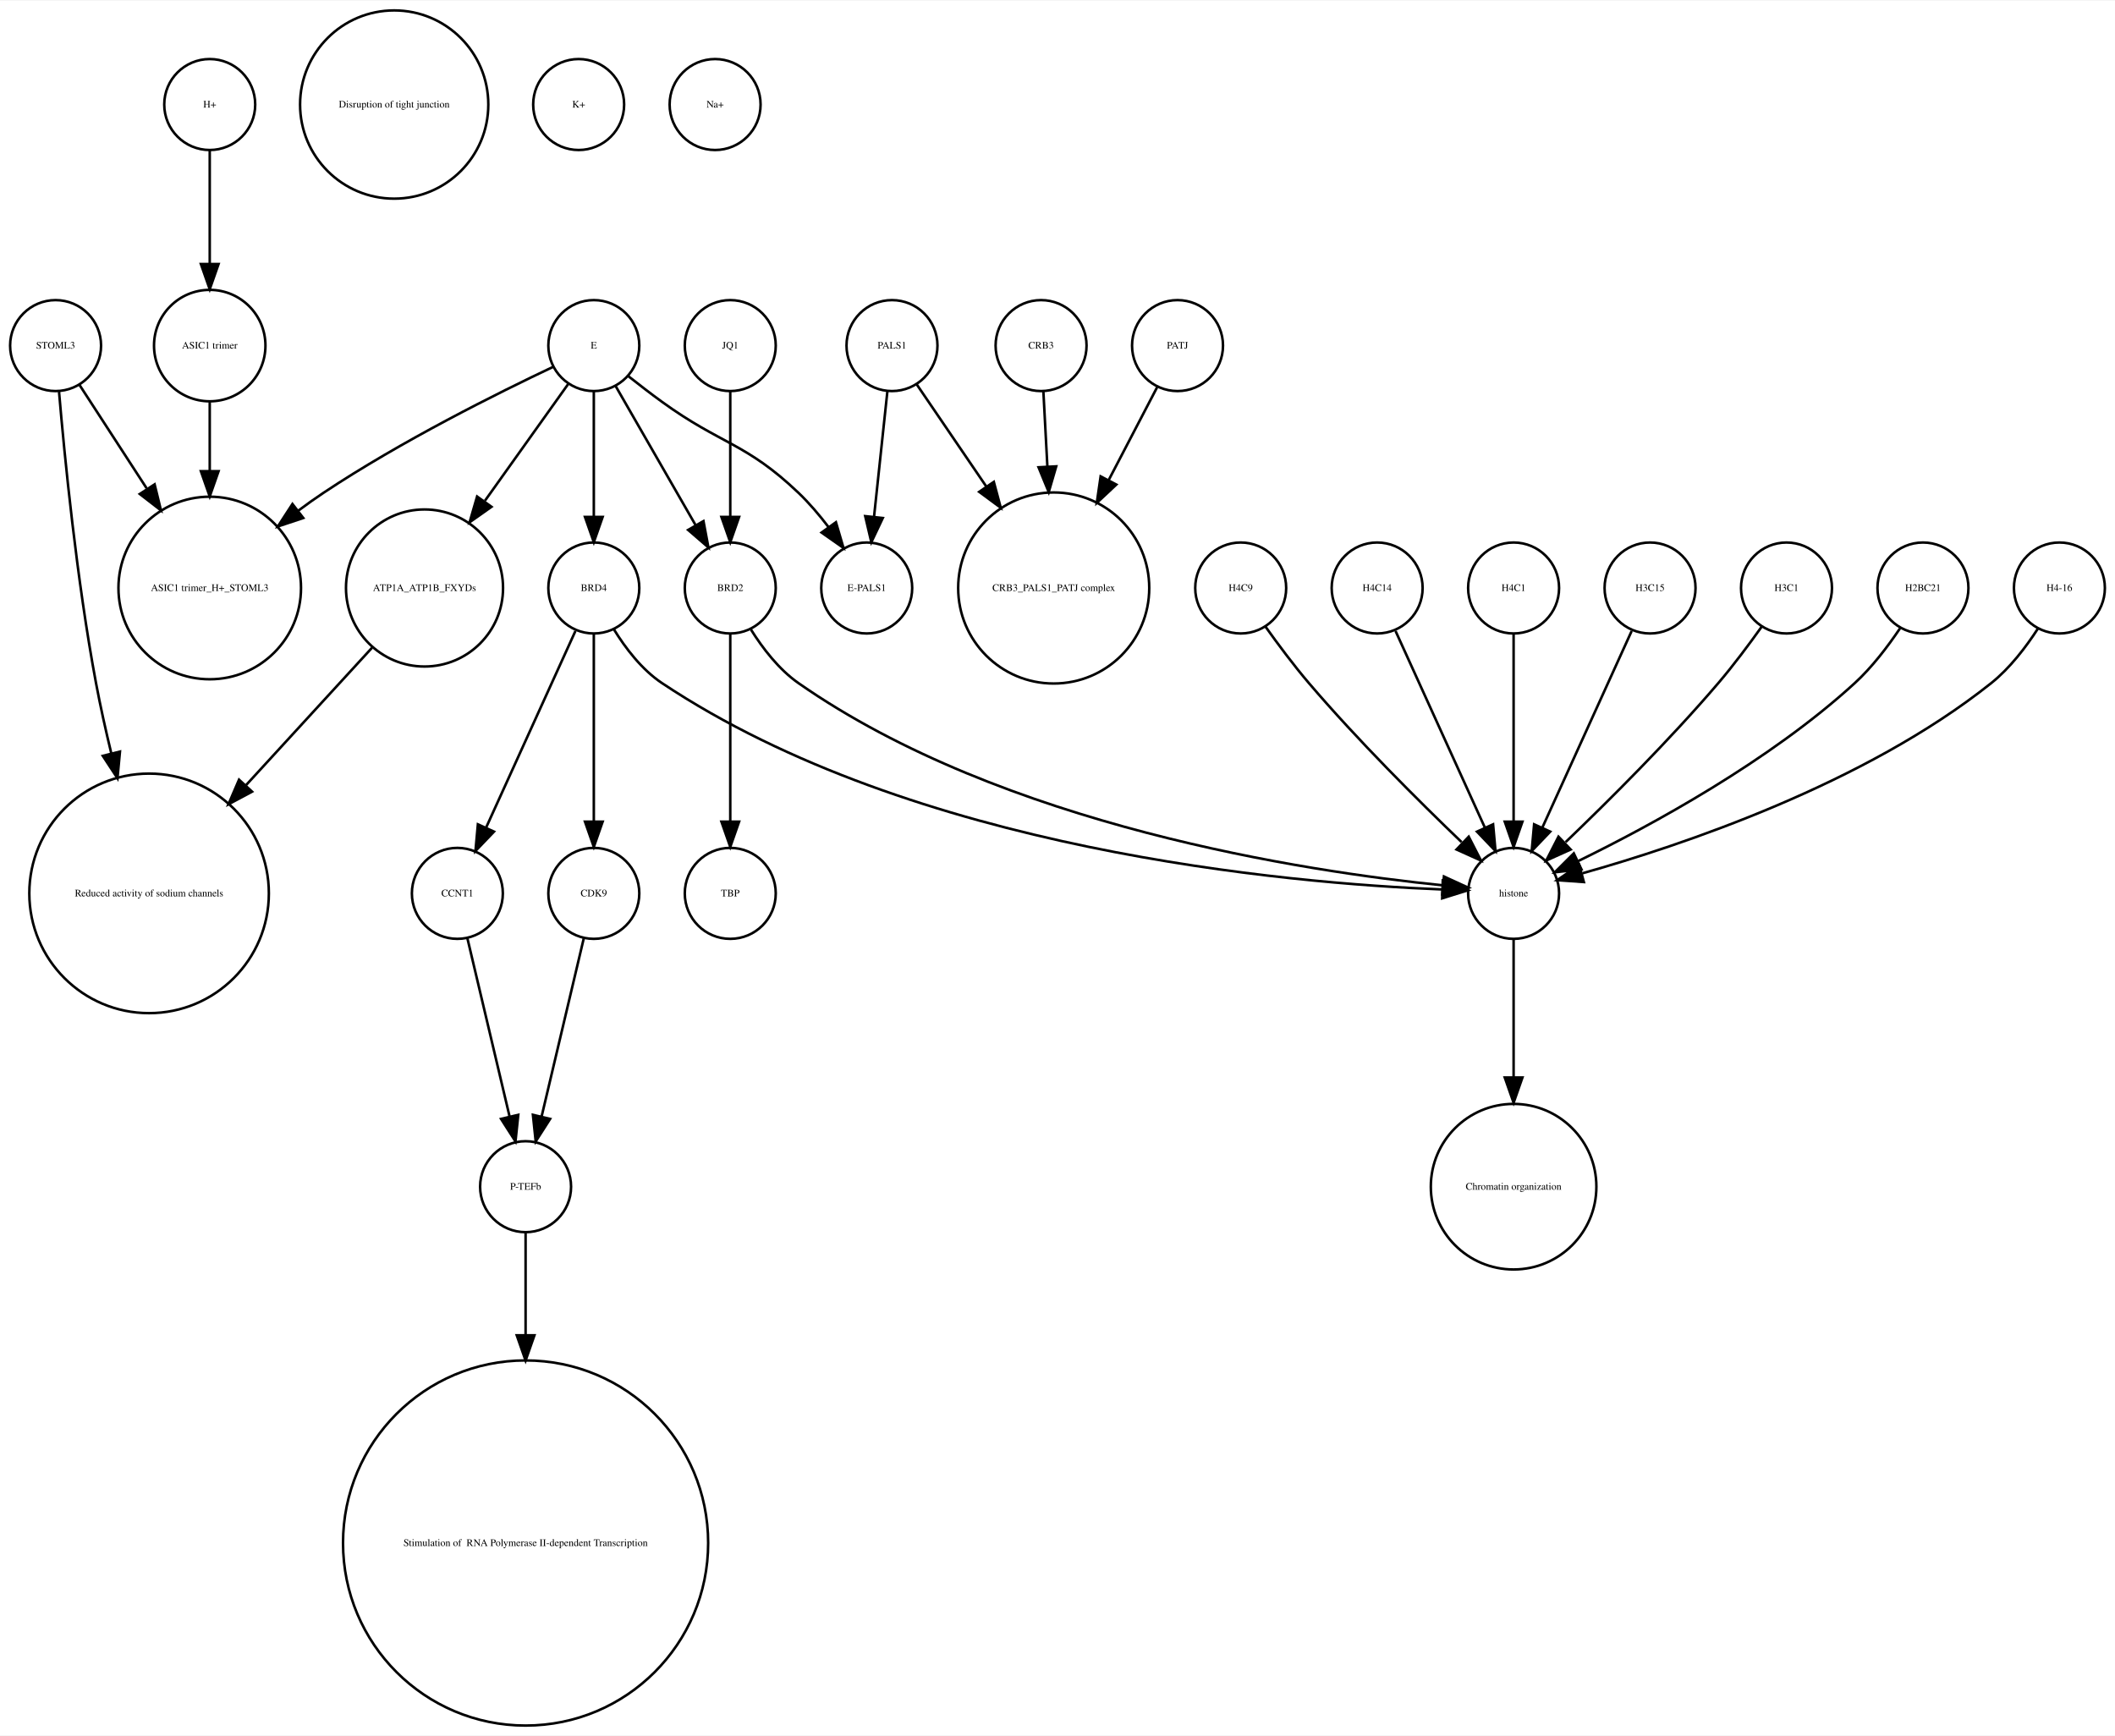
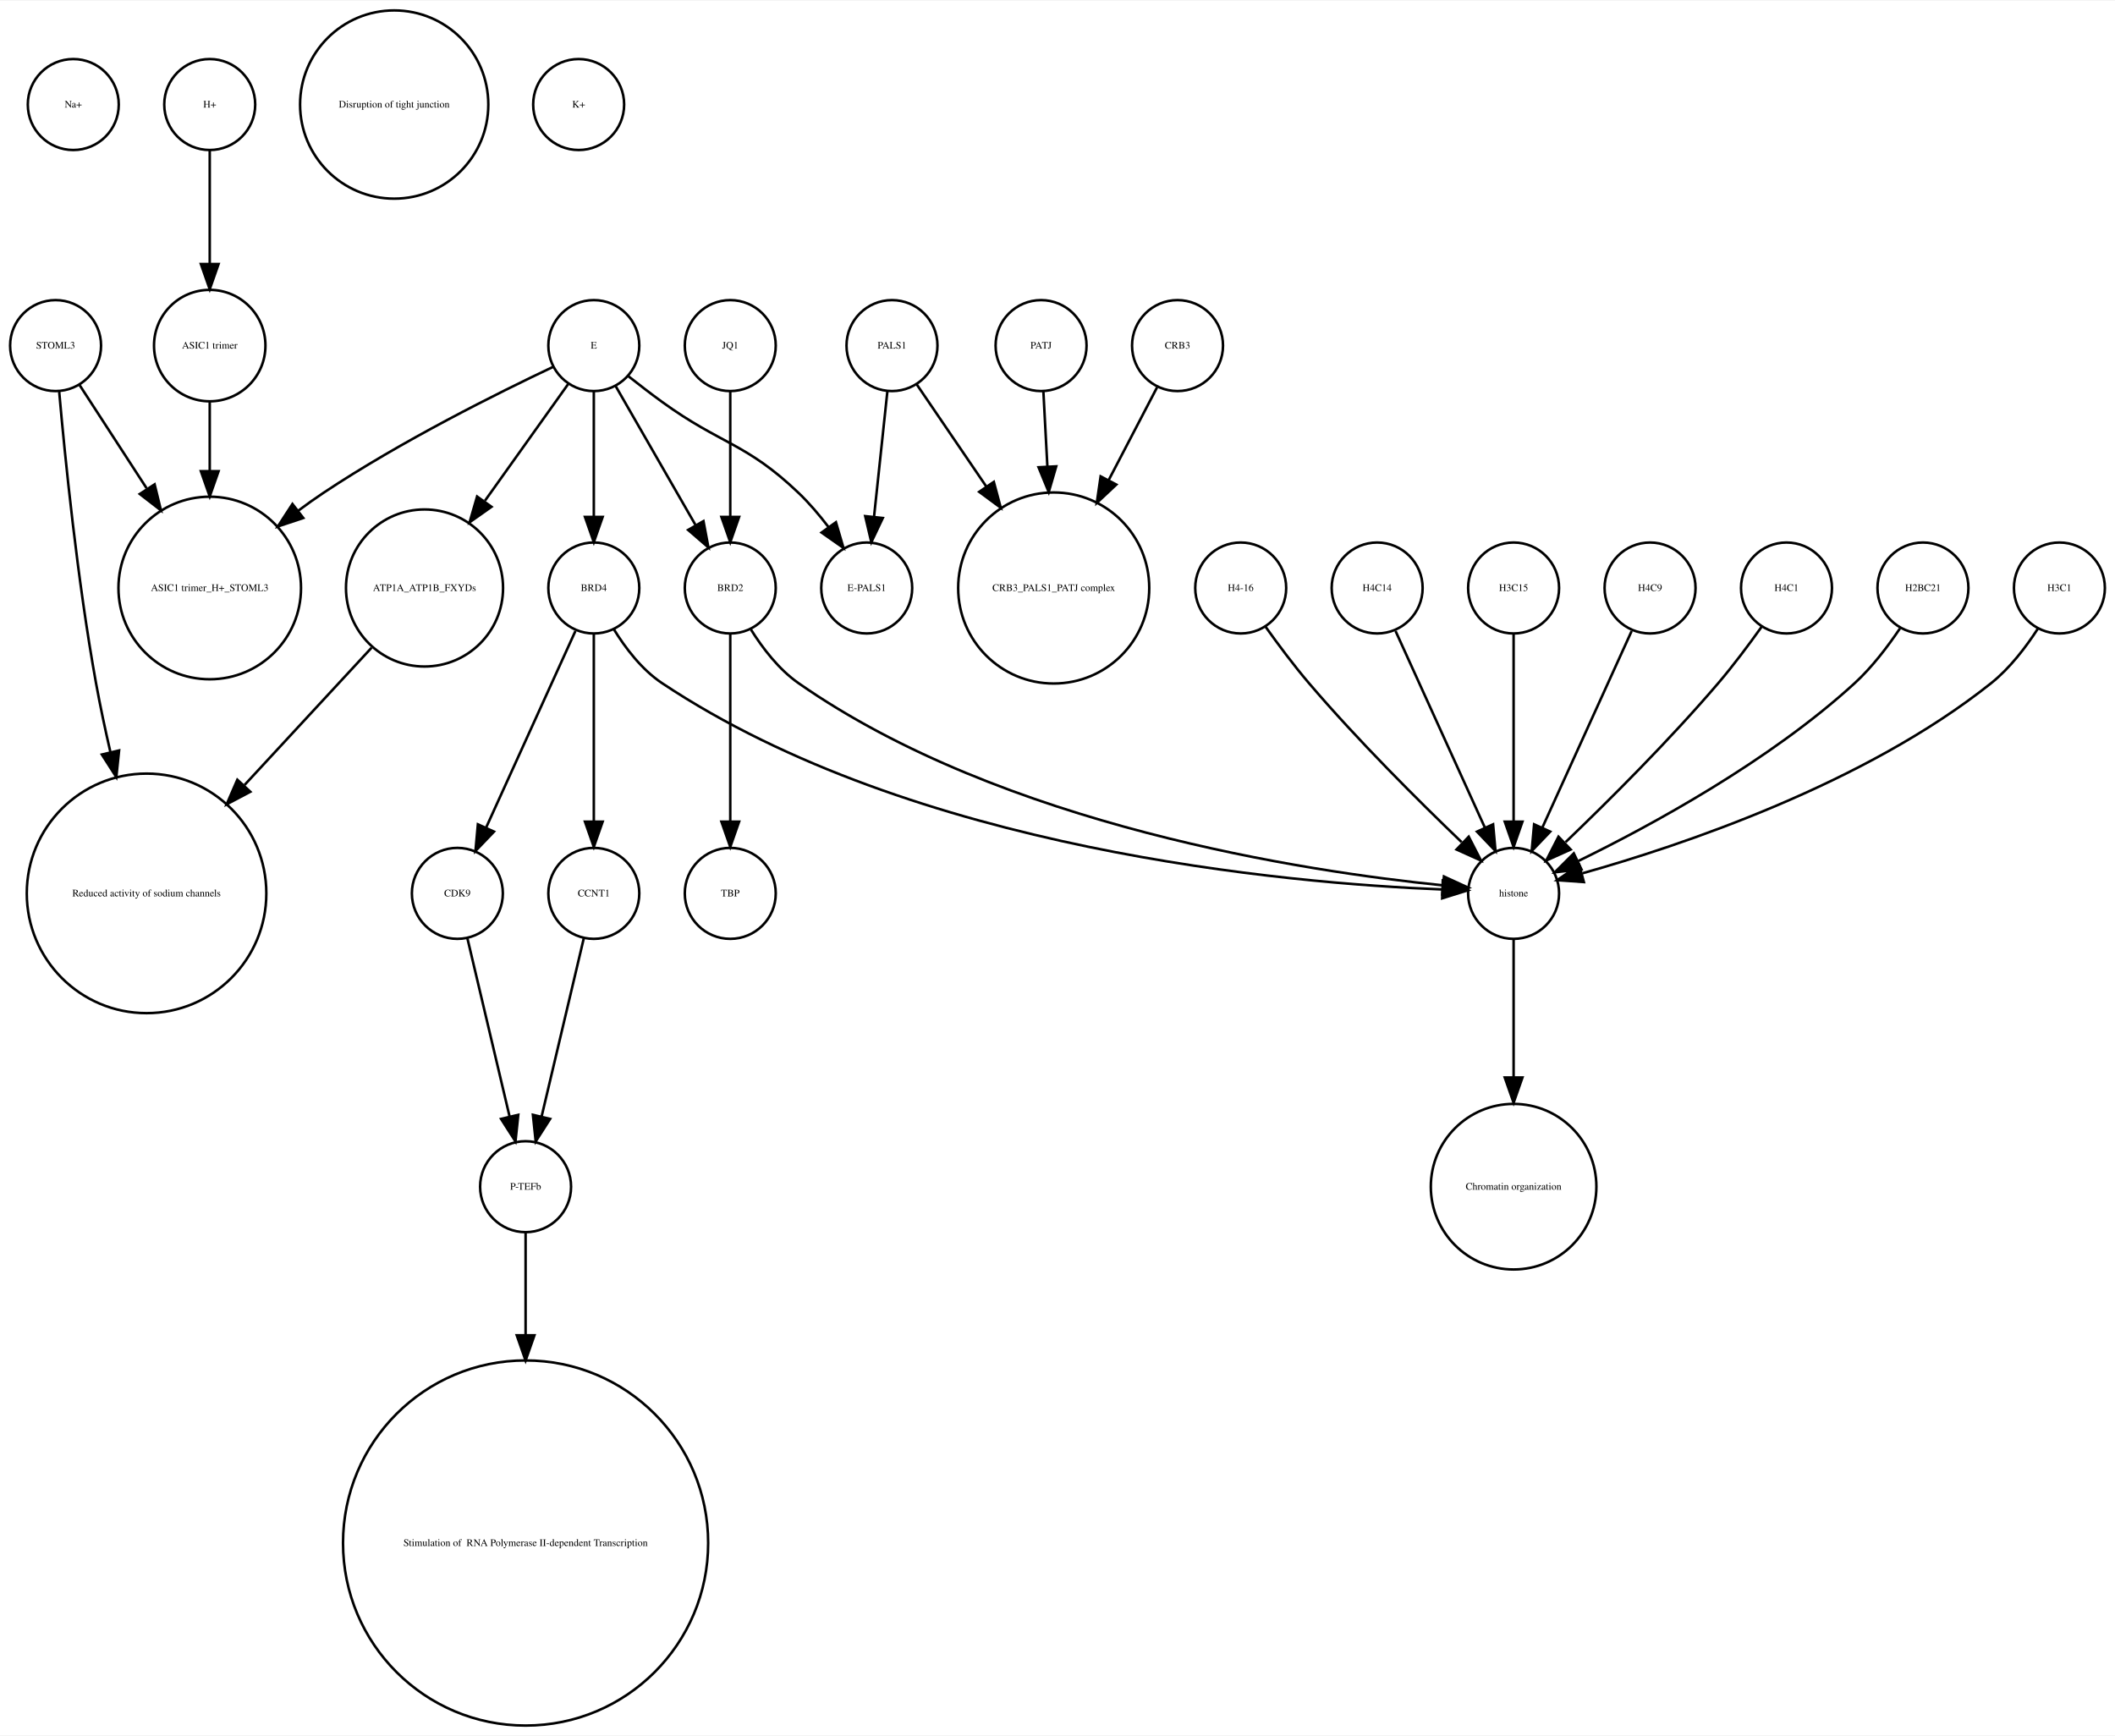
<svg xmlns="http://www.w3.org/2000/svg" width="837pt" height="687pt" viewBox="0.00 0.00 837.00 686.51">
  <g id="graph0" class="graph" transform="scale(1 1) rotate(0) translate(4 682.51)">
    <polygon fill="white" stroke="none" points="-4,4 -4,-682.51 833,-682.51 833,4 -4,4" />
    <g id="node1" class="node">
+       <ellipse fill="none" stroke="black" cx="25" cy="-641.387" rx="18" ry="18" />
+       <text text-anchor="middle" x="25" y="-640.187" font-family="Times,serif" font-size="4.00">Na+</text>
+     </g>
+     <g id="node2" class="node">
+       <ellipse fill="none" stroke="black" cx="204" cy="-72.125" rx="72.25" ry="72.25" />
+       <text text-anchor="middle" x="204" y="-70.925" font-family="Times,serif" font-size="4.00"> Stimulation of  RNA Polymerase II-dependent Transcription </text>
+     </g>
+     <g id="node3" class="node">
+       <ellipse fill="none" stroke="black" cx="79" cy="-641.387" rx="18" ry="18" />
+       <text text-anchor="middle" x="79" y="-640.187" font-family="Times,serif" font-size="4.00">H+</text>
+     </g>
+     <g id="node9" class="node">
+       <ellipse fill="none" stroke="black" cx="79" cy="-545.99" rx="22.05" ry="22.05" />
+       <text text-anchor="middle" x="79" y="-544.79" font-family="Times,serif" font-size="4.00">ASIC1 trimer</text>
+     </g>
+     <g id="edge1" class="edge">
+       <path fill="none" stroke="black" d="M79,-623.257C79,-610.798 79,-593.57 79,-578.639" />
+       <polygon fill="black" stroke="black" points="82.5,-578.275 79,-568.275 75.5,-578.275 82.5,-578.275" />
+     </g>
+     <g id="node4" class="node">
+       <ellipse fill="none" stroke="black" cx="285" cy="-450.063" rx="18" ry="18" />
+       <text text-anchor="middle" x="285" y="-448.863" font-family="Times,serif" font-size="4.00">BRD2</text>
+     </g>
+     <g id="node11" class="node">
+       <ellipse fill="none" stroke="black" cx="595" cy="-329.21" rx="18" ry="18" />
+       <text text-anchor="middle" x="595" y="-328.01" font-family="Times,serif" font-size="4.00">histone</text>
+     </g>
+     <g id="edge2" class="edge">
+       <path fill="none" stroke="black" d="M293.179,-433.616C297.804,-426.23 304.222,-417.837 312,-412.409 393.055,-355.844 512.941,-337.84 566.89,-332.411" />
+       <polygon fill="black" stroke="black" points="567.437,-335.876 577.067,-331.46 566.785,-328.906 567.437,-335.876" />
+     </g>
+     <g id="node21" class="node">
+       <ellipse fill="none" stroke="black" cx="285" cy="-329.21" rx="18" ry="18" />
+       <text text-anchor="middle" x="285" y="-328.01" font-family="Times,serif" font-size="4.00">TBP</text>
+     </g>
+     <g id="edge3" class="edge">
+       <path fill="none" stroke="black" d="M285,-432.034C285,-412.64 285,-380.675 285,-357.731" />
+       <polygon fill="black" stroke="black" points="288.5,-357.594 285,-347.594 281.5,-357.594 288.5,-357.594" />
+     </g>
+     <g id="node5" class="node">
+       <ellipse fill="none" stroke="black" cx="231" cy="-545.99" rx="18" ry="18" />
+       <text text-anchor="middle" x="231" y="-544.79" font-family="Times,serif" font-size="4.00">E</text>
+     </g>
+     <g id="edge5" class="edge">
+       <path fill="none" stroke="black" d="M239.676,-529.899C248.178,-515.11 261.271,-492.337 271.203,-475.062" />
+       <polygon fill="black" stroke="black" points="274.396,-476.53 276.345,-466.117 268.327,-473.041 274.396,-476.53" />
+     </g>
+     <g id="node8" class="node">
      <ellipse fill="none" stroke="black" cx="79" cy="-450.063" rx="36.125" ry="36.125" />
      <text text-anchor="middle" x="79" y="-448.863" font-family="Times,serif" font-size="4.00">ASIC1 trimer_H+_STOML3</text>
    </g>
-     <g id="node2" class="node">
-       <ellipse fill="none" stroke="black" cx="408" cy="-545.99" rx="18" ry="18" />
-       <text text-anchor="middle" x="408" y="-544.79" font-family="Times,serif" font-size="4.00">CRB3</text>
-     </g>
-     <g id="node30" class="node">
-       <ellipse fill="none" stroke="black" cx="413" cy="-450.063" rx="37.807" ry="37.807" />
-       <text text-anchor="middle" x="413" y="-448.863" font-family="Times,serif" font-size="4.00">CRB3_PALS1_PATJ complex</text>
-     </g>
-     <g id="edge1" class="edge">
-       <path fill="none" stroke="black" d="M408.917,-527.762C409.366,-519.334 409.93,-508.735 410.495,-498.13" />
-       <polygon fill="black" stroke="black" points="413.996,-498.202 411.032,-488.03 407.005,-497.829 413.996,-498.202" />
-     </g>
-     <g id="node3" class="node">
-       <ellipse fill="none" stroke="black" cx="595" cy="-213.13" rx="32.761" ry="32.761" />
-       <text text-anchor="middle" x="595" y="-211.93" font-family="Times,serif" font-size="4.00">Chromatin organization</text>
-     </g>
-     <g id="node4" class="node">
-       <ellipse fill="none" stroke="black" cx="79" cy="-545.99" rx="22.05" ry="22.05" />
-       <text text-anchor="middle" x="79" y="-544.79" font-family="Times,serif" font-size="4.00">ASIC1 trimer</text>
-     </g>
-     <g id="edge2" class="edge">
-       <path fill="none" stroke="black" d="M79,-523.677C79,-515.568 79,-505.988 79,-496.491" />
-       <polygon fill="black" stroke="black" points="82.5,-496.293 79,-486.293 75.5,-496.293 82.5,-496.293" />
-     </g>
-     <g id="node5" class="node">
-       <ellipse fill="none" stroke="black" cx="487" cy="-450.063" rx="18" ry="18" />
-       <text text-anchor="middle" x="487" y="-448.863" font-family="Times,serif" font-size="4.00">H4C9</text>
-     </g>
-     <g id="node21" class="node">
-       <ellipse fill="none" stroke="black" cx="595" cy="-329.21" rx="18" ry="18" />
-       <text text-anchor="middle" x="595" y="-328.01" font-family="Times,serif" font-size="4.00">histone</text>
-     </g>
-     <g id="edge3" class="edge">
-       <path fill="none" stroke="black" d="M496.801,-434.777C501.736,-427.845 507.946,-419.504 514,-412.409 533.336,-389.752 557.532,-365.688 574.422,-349.492" />
-       <polygon fill="black" stroke="black" points="577.24,-351.643 582.073,-342.215 572.415,-346.571 577.24,-351.643" />
-     </g>
-     <g id="node6" class="node">
-       <ellipse fill="none" stroke="black" cx="177" cy="-329.21" rx="18" ry="18" />
-       <text text-anchor="middle" x="177" y="-328.01" font-family="Times,serif" font-size="4.00">CCNT1</text>
-     </g>
-     <g id="node11" class="node">
-       <ellipse fill="none" stroke="black" cx="204" cy="-213.13" rx="18" ry="18" />
-       <text text-anchor="middle" x="204" y="-211.93" font-family="Times,serif" font-size="4.00">P-TEFb</text>
-     </g>
-     <g id="edge4" class="edge">
-       <path fill="none" stroke="black" d="M180.984,-311.377C185.371,-292.842 192.486,-262.781 197.645,-240.983" />
-       <polygon fill="black" stroke="black" points="201.102,-241.569 200,-231.032 194.291,-239.957 201.102,-241.569" />
-     </g>
-     <g id="node7" class="node">
-       <ellipse fill="none" stroke="black" cx="462" cy="-545.99" rx="18" ry="18" />
-       <text text-anchor="middle" x="462" y="-544.79" font-family="Times,serif" font-size="4.00">PATJ</text>
-     </g>
-     <g id="edge5" class="edge">
-       <path fill="none" stroke="black" d="M453.909,-529.48C448.652,-519.404 441.531,-505.753 434.703,-492.665" />
-       <polygon fill="black" stroke="black" points="437.778,-490.992 430.05,-483.745 431.572,-494.23 437.778,-490.992" />
-     </g>
-     <g id="node8" class="node">
-       <ellipse fill="none" stroke="black" cx="55" cy="-329.21" rx="47.4" ry="47.4" />
-       <text text-anchor="middle" x="55" y="-328.01" font-family="Times,serif" font-size="4.00">Reduced activity of sodium channels</text>
-     </g>
-     <g id="node9" class="node">
-       <ellipse fill="none" stroke="black" cx="231" cy="-545.99" rx="18" ry="18" />
-       <text text-anchor="middle" x="231" y="-544.79" font-family="Times,serif" font-size="4.00">E</text>
-     </g>
-     <g id="edge6" class="edge">
+     <g id="edge7" class="edge">
      <path fill="none" stroke="black" d="M214.86,-537.555C193.422,-527.414 154.69,-508.154 124,-487.716 120.698,-485.517 117.347,-483.128 114.04,-480.658" />
      <polygon fill="black" stroke="black" points="116.018,-477.763 105.965,-474.417 111.737,-483.302 116.018,-477.763" />
    </g>
-     <g id="node10" class="node">
+     <g id="node25" class="node">
      <ellipse fill="none" stroke="black" cx="339" cy="-450.063" rx="18" ry="18" />
      <text text-anchor="middle" x="339" y="-448.863" font-family="Times,serif" font-size="4.00">E-PALS1</text>
    </g>
-     <g id="edge10" class="edge">
+     <g id="edge4" class="edge">
      <path fill="none" stroke="black" d="M244.574,-533.954C248.819,-530.595 253.556,-526.941 258,-523.716 281.347,-506.777 291.131,-507.629 312,-487.716 316.217,-483.692 320.245,-478.945 323.843,-474.225" />
      <polygon fill="black" stroke="black" points="326.816,-476.085 329.803,-465.92 321.129,-472.004 326.816,-476.085" />
    </g>
-     <g id="node27" class="node">
+     <g id="node29" class="node">
+       <ellipse fill="none" stroke="black" cx="164" cy="-450.063" rx="31.08" ry="31.08" />
+       <text text-anchor="middle" x="164" y="-448.863" font-family="Times,serif" font-size="4.00">ATP1A_ATP1B_FXYDs</text>
+     </g>
+     <g id="edge6" class="edge">
+       <path fill="none" stroke="black" d="M220.824,-530.725C212.114,-518.514 199.227,-500.448 187.927,-484.606" />
+       <polygon fill="black" stroke="black" points="190.505,-482.194 181.849,-476.085 184.807,-486.259 190.505,-482.194" />
+     </g>
+     <g id="node32" class="node">
      <ellipse fill="none" stroke="black" cx="231" cy="-450.063" rx="18" ry="18" />
      <text text-anchor="middle" x="231" y="-448.863" font-family="Times,serif" font-size="4.00">BRD4</text>
    </g>
    <g id="edge8" class="edge">
      <path fill="none" stroke="black" d="M231,-527.762C231,-513.993 231,-494.429 231,-478.507" />
      <polygon fill="black" stroke="black" points="234.5,-478.181 231,-468.181 227.5,-478.181 234.5,-478.181" />
    </g>
-     <g id="node28" class="node">
-       <ellipse fill="none" stroke="black" cx="285" cy="-450.063" rx="18" ry="18" />
-       <text text-anchor="middle" x="285" y="-448.863" font-family="Times,serif" font-size="4.00">BRD2</text>
+     <g id="node6" class="node">
+       <ellipse fill="none" stroke="black" cx="231" cy="-329.21" rx="18" ry="18" />
+       <text text-anchor="middle" x="231" y="-328.01" font-family="Times,serif" font-size="4.00">CCNT1</text>
+     </g>
+     <g id="node26" class="node">
+       <ellipse fill="none" stroke="black" cx="204" cy="-213.13" rx="18" ry="18" />
+       <text text-anchor="middle" x="204" y="-211.93" font-family="Times,serif" font-size="4.00">P-TEFb</text>
    </g>
    <g id="edge9" class="edge">
-       <path fill="none" stroke="black" d="M239.676,-529.899C248.178,-515.11 261.271,-492.337 271.203,-475.062" />
-       <polygon fill="black" stroke="black" points="274.396,-476.53 276.345,-466.117 268.327,-473.041 274.396,-476.53" />
-     </g>
-     <g id="node32" class="node">
-       <ellipse fill="none" stroke="black" cx="164" cy="-450.063" rx="31.08" ry="31.08" />
-       <text text-anchor="middle" x="164" y="-448.863" font-family="Times,serif" font-size="4.00">ATP1A_ATP1B_FXYDs</text>
-     </g>
-     <g id="edge7" class="edge">
-       <path fill="none" stroke="black" d="M220.824,-530.725C212.114,-518.514 199.227,-500.448 187.927,-484.606" />
-       <polygon fill="black" stroke="black" points="190.505,-482.194 181.849,-476.085 184.807,-486.259 190.505,-482.194" />
+       <path fill="none" stroke="black" d="M227.016,-311.377C222.629,-292.842 215.514,-262.781 210.355,-240.983" />
+       <polygon fill="black" stroke="black" points="213.709,-239.957 208,-231.032 206.898,-241.569 213.709,-239.957" />
+     </g>
+     <g id="node7" class="node">
+       <ellipse fill="none" stroke="black" cx="413" cy="-450.063" rx="37.807" ry="37.807" />
+       <text text-anchor="middle" x="413" y="-448.863" font-family="Times,serif" font-size="4.00">CRB3_PALS1_PATJ complex</text>
+     </g>
+     <g id="edge10" class="edge">
+       <path fill="none" stroke="black" d="M79,-523.677C79,-515.568 79,-505.988 79,-496.491" />
+       <polygon fill="black" stroke="black" points="82.5,-496.293 79,-486.293 75.5,-496.293 82.5,-496.293" />
+     </g>
+     <g id="node10" class="node">
+       <ellipse fill="none" stroke="black" cx="152" cy="-641.387" rx="37.247" ry="37.247" />
+       <text text-anchor="middle" x="152" y="-640.187" font-family="Times,serif" font-size="4.00">Disruption of tight junction</text>
+     </g>
+     <g id="node13" class="node">
+       <ellipse fill="none" stroke="black" cx="595" cy="-213.13" rx="32.761" ry="32.761" />
+       <text text-anchor="middle" x="595" y="-211.93" font-family="Times,serif" font-size="4.00">Chromatin organization</text>
+     </g>
+     <g id="edge11" class="edge">
+       <path fill="none" stroke="black" d="M595,-310.884C595,-296.474 595,-275.35 595,-256.514" />
+       <polygon fill="black" stroke="black" points="598.5,-256.342 595,-246.342 591.5,-256.342 598.5,-256.342" />
    </g>
    <g id="node12" class="node">
-       <ellipse fill="none" stroke="black" cx="204" cy="-72.125" rx="72.25" ry="72.25" />
-       <text text-anchor="middle" x="204" y="-70.925" font-family="Times,serif" font-size="4.00"> Stimulation of  RNA Polymerase II-dependent Transcription </text>
-     </g>
-     <g id="edge11" class="edge">
-       <path fill="none" stroke="black" d="M204,-195.085C204,-184.44 204,-169.87 204,-154.501" />
-       <polygon fill="black" stroke="black" points="207.5,-154.32 204,-144.32 200.5,-154.32 207.5,-154.32" />
-     </g>
-     <g id="node13" class="node">
+       <ellipse fill="none" stroke="black" cx="487" cy="-450.063" rx="18" ry="18" />
+       <text text-anchor="middle" x="487" y="-448.863" font-family="Times,serif" font-size="4.00">H4-16</text>
+     </g>
+     <g id="edge12" class="edge">
+       <path fill="none" stroke="black" d="M496.801,-434.777C501.736,-427.845 507.946,-419.504 514,-412.409 533.336,-389.752 557.532,-365.688 574.422,-349.492" />
+       <polygon fill="black" stroke="black" points="577.24,-351.643 582.073,-342.215 572.415,-346.571 577.24,-351.643" />
+     </g>
+     <g id="node14" class="node">
+       <ellipse fill="none" stroke="black" cx="285" cy="-545.99" rx="18" ry="18" />
+       <text text-anchor="middle" x="285" y="-544.79" font-family="Times,serif" font-size="4.00">JQ1</text>
+     </g>
+     <g id="edge13" class="edge">
+       <path fill="none" stroke="black" d="M285,-527.762C285,-513.993 285,-494.429 285,-478.507" />
+       <polygon fill="black" stroke="black" points="288.5,-478.181 285,-468.181 281.5,-478.181 288.5,-478.181" />
+     </g>
+     <g id="node15" class="node">
      <ellipse fill="none" stroke="black" cx="541" cy="-450.063" rx="18" ry="18" />
      <text text-anchor="middle" x="541" y="-448.863" font-family="Times,serif" font-size="4.00">H4C14</text>
    </g>
-     <g id="edge12" class="edge">
+     <g id="edge14" class="edge">
      <path fill="none" stroke="black" d="M548.283,-433.034C557.351,-413.075 572.944,-378.754 583.601,-355.299" />
      <polygon fill="black" stroke="black" points="586.883,-356.537 587.833,-345.985 580.51,-353.642 586.883,-356.537" />
    </g>
-     <g id="node14" class="node">
-       <ellipse fill="none" stroke="black" cx="152" cy="-641.387" rx="37.247" ry="37.247" />
-       <text text-anchor="middle" x="152" y="-640.187" font-family="Times,serif" font-size="4.00">Disruption of tight junction</text>
-     </g>
-     <g id="node15" class="node">
+     <g id="node16" class="node">
      <ellipse fill="none" stroke="black" cx="349" cy="-545.99" rx="18" ry="18" />
      <text text-anchor="middle" x="349" y="-544.79" font-family="Times,serif" font-size="4.00">PALS1</text>
    </g>
-     <g id="edge13" class="edge">
+     <g id="edge15" class="edge">
+       <path fill="none" stroke="black" d="M358.72,-530.725C366.087,-519.914 376.58,-504.514 386.38,-490.131" />
+       <polygon fill="black" stroke="black" points="389.303,-492.057 392.041,-481.822 383.518,-488.115 389.303,-492.057" />
+     </g>
+     <g id="edge16" class="edge">
      <path fill="none" stroke="black" d="M347.166,-527.762C345.7,-513.993 343.617,-494.429 341.922,-478.507" />
      <polygon fill="black" stroke="black" points="345.362,-477.755 340.823,-468.181 338.401,-478.496 345.362,-477.755" />
    </g>
-     <g id="edge14" class="edge">
-       <path fill="none" stroke="black" d="M358.72,-530.725C366.087,-519.914 376.58,-504.514 386.38,-490.131" />
-       <polygon fill="black" stroke="black" points="389.303,-492.057 392.041,-481.822 383.518,-488.115 389.303,-492.057" />
-     </g>
-     <g id="node16" class="node">
-       <ellipse fill="none" stroke="black" cx="595" cy="-450.063" rx="18" ry="18" />
-       <text text-anchor="middle" x="595" y="-448.863" font-family="Times,serif" font-size="4.00">H4C1</text>
-     </g>
-     <g id="edge15" class="edge">
-       <path fill="none" stroke="black" d="M595,-432.034C595,-412.64 595,-380.675 595,-357.731" />
-       <polygon fill="black" stroke="black" points="598.5,-357.594 595,-347.594 591.5,-357.594 598.5,-357.594" />
-     </g>
    <g id="node17" class="node">
-       <ellipse fill="none" stroke="black" cx="79" cy="-641.387" rx="18" ry="18" />
-       <text text-anchor="middle" x="79" y="-640.187" font-family="Times,serif" font-size="4.00">H+</text>
-     </g>
-     <g id="edge16" class="edge">
-       <path fill="none" stroke="black" d="M79,-623.257C79,-610.798 79,-593.57 79,-578.639" />
-       <polygon fill="black" stroke="black" points="82.5,-578.275 79,-568.275 75.5,-578.275 82.5,-578.275" />
-     </g>
-     <g id="node18" class="node">
      <ellipse fill="none" stroke="black" cx="18" cy="-545.99" rx="18" ry="18" />
      <text text-anchor="middle" x="18" y="-544.79" font-family="Times,serif" font-size="4.00">STOML3</text>
    </g>
    <g id="edge18" class="edge">
      <path fill="none" stroke="black" d="M27.531,-530.314C34.635,-519.376 44.68,-503.908 54.013,-489.538" />
      <polygon fill="black" stroke="black" points="57.188,-491.075 59.699,-480.782 51.317,-487.262 57.188,-491.075" />
    </g>
+     <g id="node24" class="node">
+       <ellipse fill="none" stroke="black" cx="54" cy="-329.21" rx="47.4" ry="47.4" />
+       <text text-anchor="middle" x="54" y="-328.01" font-family="Times,serif" font-size="4.00">Reduced activity of sodium channels</text>
+     </g>
    <g id="edge17" class="edge">
-       <path fill="none" stroke="black" d="M19.362,-527.719C21.529,-502.31 26.319,-453.429 34,-412.409 35.692,-403.372 37.808,-393.855 40.04,-384.629" />
-       <polygon fill="black" stroke="black" points="43.475,-385.318 42.492,-374.769 36.682,-383.628 43.475,-385.318" />
+       <path fill="none" stroke="black" d="M19.424,-527.73C21.669,-502.336 26.554,-453.472 34,-412.409 35.617,-403.495 37.615,-394.103 39.718,-384.983" />
+       <polygon fill="black" stroke="black" points="43.13,-385.765 42.028,-375.228 36.318,-384.152 43.13,-385.765" />
+     </g>
+     <g id="node18" class="node">
+       <ellipse fill="none" stroke="black" cx="462" cy="-545.99" rx="18" ry="18" />
+       <text text-anchor="middle" x="462" y="-544.79" font-family="Times,serif" font-size="4.00">CRB3</text>
+     </g>
+     <g id="edge19" class="edge">
+       <path fill="none" stroke="black" d="M453.909,-529.48C448.652,-519.404 441.531,-505.753 434.703,-492.665" />
+       <polygon fill="black" stroke="black" points="437.778,-490.992 430.05,-483.745 431.572,-494.23 437.778,-490.992" />
    </g>
    <g id="node19" class="node">
+       <ellipse fill="none" stroke="black" cx="595" cy="-450.063" rx="18" ry="18" />
+       <text text-anchor="middle" x="595" y="-448.863" font-family="Times,serif" font-size="4.00">H3C15</text>
+     </g>
+     <g id="edge20" class="edge">
+       <path fill="none" stroke="black" d="M595,-432.034C595,-412.64 595,-380.675 595,-357.731" />
+       <polygon fill="black" stroke="black" points="598.5,-357.594 595,-347.594 591.5,-357.594 598.5,-357.594" />
+     </g>
+     <g id="node20" class="node">
+       <ellipse fill="none" stroke="black" cx="225" cy="-641.387" rx="18" ry="18" />
+       <text text-anchor="middle" x="225" y="-640.187" font-family="Times,serif" font-size="4.00">K+</text>
+     </g>
+     <g id="node22" class="node">
+       <ellipse fill="none" stroke="black" cx="177" cy="-329.21" rx="18" ry="18" />
+       <text text-anchor="middle" x="177" y="-328.01" font-family="Times,serif" font-size="4.00">CDK9</text>
+     </g>
+     <g id="edge21" class="edge">
+       <path fill="none" stroke="black" d="M180.984,-311.377C185.371,-292.842 192.486,-262.781 197.645,-240.983" />
+       <polygon fill="black" stroke="black" points="201.102,-241.569 200,-231.032 194.291,-239.957 201.102,-241.569" />
+     </g>
+     <g id="node23" class="node">
      <ellipse fill="none" stroke="black" cx="649" cy="-450.063" rx="18" ry="18" />
-       <text text-anchor="middle" x="649" y="-448.863" font-family="Times,serif" font-size="4.00">H3C15</text>
-     </g>
-     <g id="edge19" class="edge">
+       <text text-anchor="middle" x="649" y="-448.863" font-family="Times,serif" font-size="4.00">H4C9</text>
+     </g>
+     <g id="edge22" class="edge">
      <path fill="none" stroke="black" d="M641.717,-433.034C632.649,-413.075 617.056,-378.754 606.399,-355.299" />
      <polygon fill="black" stroke="black" points="609.49,-353.642 602.167,-345.985 603.117,-356.537 609.49,-353.642" />
    </g>
-     <g id="node20" class="node">
-       <ellipse fill="none" stroke="black" cx="285" cy="-545.99" rx="18" ry="18" />
-       <text text-anchor="middle" x="285" y="-544.79" font-family="Times,serif" font-size="4.00">JQ1</text>
-     </g>
-     <g id="edge20" class="edge">
-       <path fill="none" stroke="black" d="M285,-527.762C285,-513.993 285,-494.429 285,-478.507" />
-       <polygon fill="black" stroke="black" points="288.5,-478.181 285,-468.181 281.5,-478.181 288.5,-478.181" />
-     </g>
-     <g id="edge21" class="edge">
-       <path fill="none" stroke="black" d="M595,-310.884C595,-296.474 595,-275.35 595,-256.514" />
-       <polygon fill="black" stroke="black" points="598.5,-256.342 595,-246.342 591.5,-256.342 598.5,-256.342" />
-     </g>
-     <g id="node22" class="node">
+     <g id="edge23" class="edge">
+       <path fill="none" stroke="black" d="M204,-195.085C204,-184.44 204,-169.87 204,-154.501" />
+       <polygon fill="black" stroke="black" points="207.5,-154.32 204,-144.32 200.5,-154.32 207.5,-154.32" />
+     </g>
+     <g id="node27" class="node">
      <ellipse fill="none" stroke="black" cx="703" cy="-450.063" rx="18" ry="18" />
-       <text text-anchor="middle" x="703" y="-448.863" font-family="Times,serif" font-size="4.00">H3C1</text>
-     </g>
-     <g id="edge22" class="edge">
+       <text text-anchor="middle" x="703" y="-448.863" font-family="Times,serif" font-size="4.00">H4C1</text>
+     </g>
+     <g id="edge24" class="edge">
      <path fill="none" stroke="black" d="M693.199,-434.777C688.264,-427.845 682.054,-419.504 676,-412.409 656.664,-389.752 632.468,-365.688 615.578,-349.492" />
      <polygon fill="black" stroke="black" points="617.585,-346.571 607.927,-342.215 612.76,-351.643 617.585,-346.571" />
    </g>
-     <g id="node23" class="node">
-       <ellipse fill="none" stroke="black" cx="285" cy="-329.21" rx="18" ry="18" />
-       <text text-anchor="middle" x="285" y="-328.01" font-family="Times,serif" font-size="4.00">TBP</text>
-     </g>
-     <g id="node24" class="node">
-       <ellipse fill="none" stroke="black" cx="225" cy="-641.387" rx="18" ry="18" />
-       <text text-anchor="middle" x="225" y="-640.187" font-family="Times,serif" font-size="4.00">K+</text>
-     </g>
-     <g id="node25" class="node">
-       <ellipse fill="none" stroke="black" cx="231" cy="-329.21" rx="18" ry="18" />
-       <text text-anchor="middle" x="231" y="-328.01" font-family="Times,serif" font-size="4.00">CDK9</text>
-     </g>
-     <g id="edge23" class="edge">
-       <path fill="none" stroke="black" d="M227.016,-311.377C222.629,-292.842 215.514,-262.781 210.355,-240.983" />
-       <polygon fill="black" stroke="black" points="213.709,-239.957 208,-231.032 206.898,-241.569 213.709,-239.957" />
-     </g>
-     <g id="node26" class="node">
+     <g id="node28" class="node">
+       <ellipse fill="none" stroke="black" cx="408" cy="-545.99" rx="18" ry="18" />
+       <text text-anchor="middle" x="408" y="-544.79" font-family="Times,serif" font-size="4.00">PATJ</text>
+     </g>
+     <g id="edge25" class="edge">
+       <path fill="none" stroke="black" d="M408.917,-527.762C409.366,-519.334 409.93,-508.735 410.495,-498.13" />
+       <polygon fill="black" stroke="black" points="413.996,-498.202 411.032,-488.03 407.005,-497.829 413.996,-498.202" />
+     </g>
+     <g id="edge26" class="edge">
+       <path fill="none" stroke="black" d="M143.051,-426.428C128.87,-411.105 109.709,-390.403 92.794,-372.127" />
+       <polygon fill="black" stroke="black" points="95.065,-369.427 85.704,-364.465 89.927,-374.182 95.065,-369.427" />
+     </g>
+     <g id="node30" class="node">
      <ellipse fill="none" stroke="black" cx="757" cy="-450.063" rx="18" ry="18" />
      <text text-anchor="middle" x="757" y="-448.863" font-family="Times,serif" font-size="4.00">H2BC21</text>
    </g>
-     <g id="edge24" class="edge">
+     <g id="edge27" class="edge">
      <path fill="none" stroke="black" d="M747.917,-434.084C743.152,-426.987 736.878,-418.708 730,-412.409 696.328,-381.576 649.399,-356.1 620.669,-342.042" />
      <polygon fill="black" stroke="black" points="621.848,-338.725 611.318,-337.555 618.82,-345.037 621.848,-338.725" />
    </g>
-     <g id="edge27" class="edge">
+     <g id="node31" class="node">
+       <ellipse fill="none" stroke="black" cx="811" cy="-450.063" rx="18" ry="18" />
+       <text text-anchor="middle" x="811" y="-448.863" font-family="Times,serif" font-size="4.00">H3C1</text>
+     </g>
+     <g id="edge28" class="edge">
+       <path fill="none" stroke="black" d="M802.515,-434.026C797.812,-426.745 791.416,-418.322 784,-412.409 733.876,-372.447 661.344,-348.16 622.316,-337.181" />
+       <polygon fill="black" stroke="black" points="622.811,-333.688 612.243,-334.435 620.97,-340.442 622.811,-333.688" />
+     </g>
+     <g id="edge31" class="edge">
+       <path fill="none" stroke="black" d="M231,-432.034C231,-412.64 231,-380.675 231,-357.731" />
+       <polygon fill="black" stroke="black" points="234.5,-357.594 231,-347.594 227.5,-357.594 234.5,-357.594" />
+     </g>
+     <g id="edge29" class="edge">
+       <path fill="none" stroke="black" d="M238.852,-433.842C243.467,-426.33 249.975,-417.755 258,-412.409 357.531,-346.117 505.424,-333.21 566.763,-330.756" />
+       <polygon fill="black" stroke="black" points="566.969,-334.251 576.846,-330.417 566.734,-327.255 566.969,-334.251" />
+     </g>
+     <g id="edge30" class="edge">
      <path fill="none" stroke="black" d="M223.717,-433.034C214.649,-413.075 199.056,-378.754 188.399,-355.299" />
      <polygon fill="black" stroke="black" points="191.49,-353.642 184.167,-345.985 185.117,-356.537 191.49,-353.642" />
    </g>
-     <g id="edge26" class="edge">
-       <path fill="none" stroke="black" d="M238.852,-433.842C243.467,-426.33 249.975,-417.755 258,-412.409 357.531,-346.117 505.424,-333.21 566.763,-330.756" />
-       <polygon fill="black" stroke="black" points="566.969,-334.251 576.846,-330.417 566.734,-327.255 566.969,-334.251" />
-     </g>
-     <g id="edge25" class="edge">
-       <path fill="none" stroke="black" d="M231,-432.034C231,-412.64 231,-380.675 231,-357.731" />
-       <polygon fill="black" stroke="black" points="234.5,-357.594 231,-347.594 227.5,-357.594 234.5,-357.594" />
-     </g>
-     <g id="edge29" class="edge">
-       <path fill="none" stroke="black" d="M293.179,-433.616C297.804,-426.23 304.222,-417.837 312,-412.409 393.055,-355.844 512.941,-337.84 566.89,-332.411" />
-       <polygon fill="black" stroke="black" points="567.437,-335.876 577.067,-331.46 566.785,-328.906 567.437,-335.876" />
-     </g>
-     <g id="edge28" class="edge">
-       <path fill="none" stroke="black" d="M285,-432.034C285,-412.64 285,-380.675 285,-357.731" />
-       <polygon fill="black" stroke="black" points="288.5,-357.594 285,-347.594 281.5,-357.594 288.5,-357.594" />
-     </g>
-     <g id="node29" class="node">
-       <ellipse fill="none" stroke="black" cx="811" cy="-450.063" rx="18" ry="18" />
-       <text text-anchor="middle" x="811" y="-448.863" font-family="Times,serif" font-size="4.00">H4-16</text>
-     </g>
-     <g id="edge30" class="edge">
-       <path fill="none" stroke="black" d="M802.515,-434.026C797.812,-426.745 791.416,-418.322 784,-412.409 733.876,-372.447 661.344,-348.16 622.316,-337.181" />
-       <polygon fill="black" stroke="black" points="622.811,-333.688 612.243,-334.435 620.97,-340.442 622.811,-333.688" />
-     </g>
-     <g id="node31" class="node">
-       <ellipse fill="none" stroke="black" cx="279" cy="-641.387" rx="18" ry="18" />
-       <text text-anchor="middle" x="279" y="-640.187" font-family="Times,serif" font-size="4.00">Na+</text>
-     </g>
-     <g id="edge31" class="edge">
-       <path fill="none" stroke="black" d="M143.241,-426.428C129.189,-411.105 110.203,-390.403 93.442,-372.127" />
-       <polygon fill="black" stroke="black" points="95.754,-369.469 86.415,-364.465 90.595,-374.201 95.754,-369.469" />
-     </g>
  </g>
</svg>
